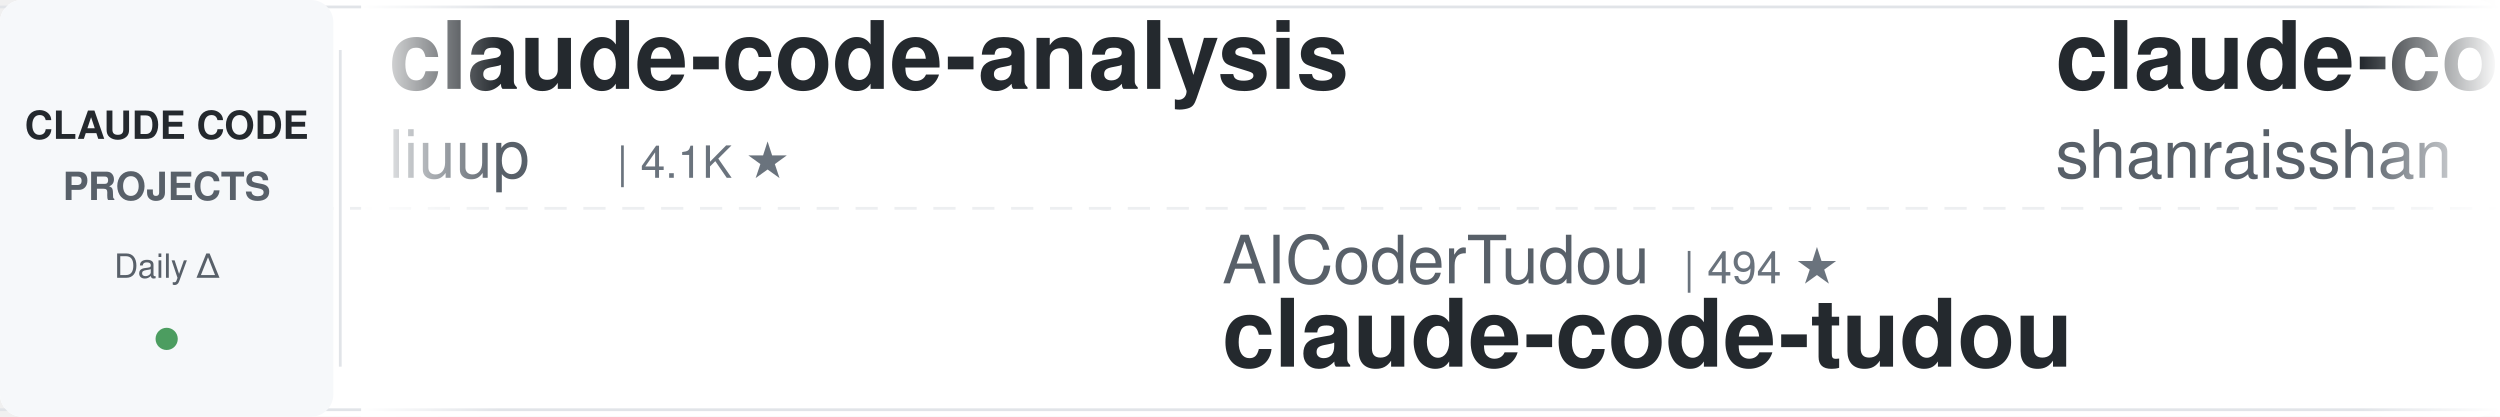
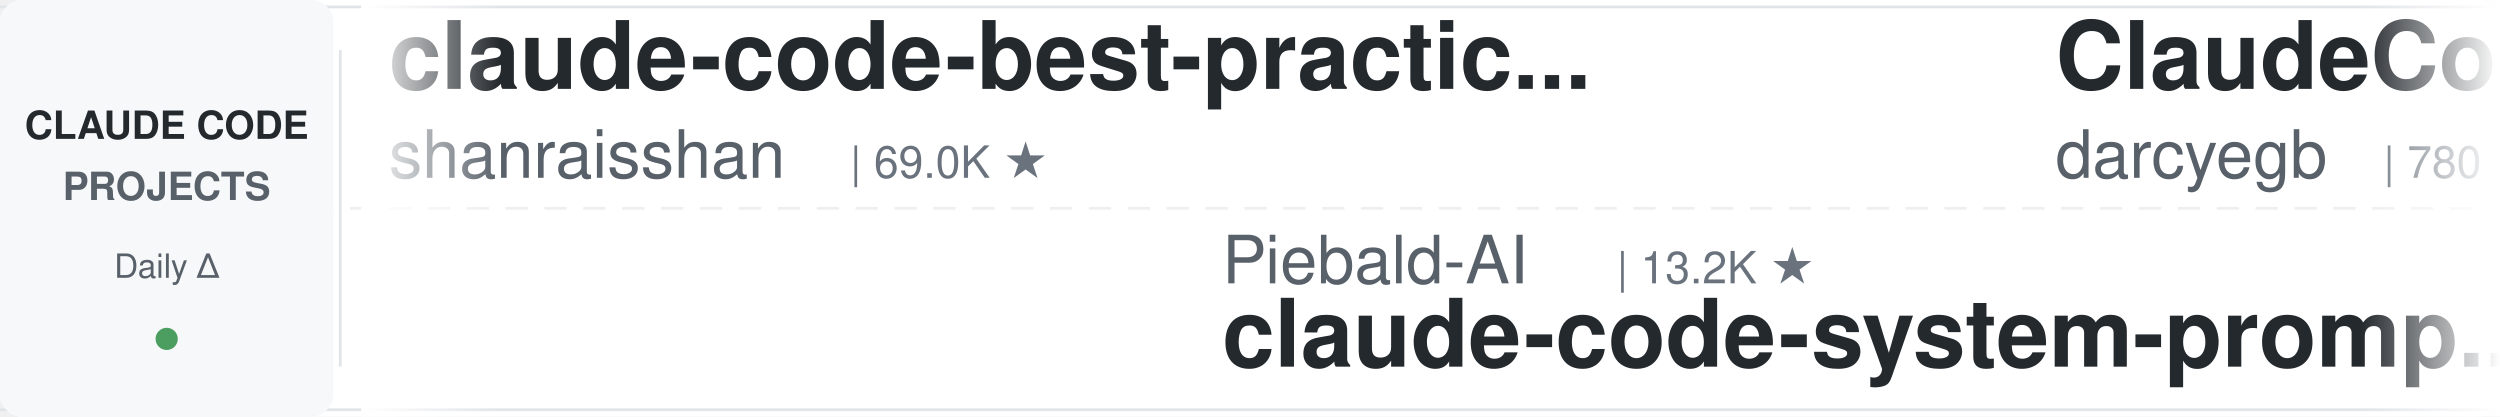
<svg xmlns="http://www.w3.org/2000/svg" width="900" height="150">
  <defs>
    <linearGradient id="leftFade" x1="0%" y1="0%" x2="100%" y2="0%">
      <stop offset="0%" style="stop-color:#ffffff;stop-opacity:1" />
      <stop offset="100%" style="stop-color:#ffffff;stop-opacity:0" />
    </linearGradient>
    <linearGradient id="rightFade" x1="0%" y1="0%" x2="100%" y2="0%">
      <stop offset="0%" style="stop-color:#ffffff;stop-opacity:0" />
      <stop offset="100%" style="stop-color:#ffffff;stop-opacity:1" />
    </linearGradient>
  </defs>
  <rect width="900" height="150" fill="#ffffff" rx="8" />
  <rect x="0" y="2" width="900" height="1" fill="#e1e4e8" />
  <rect x="0" y="147" width="900" height="1" fill="#e1e4e8" />
  <line x1="0" y1="75" x2="900" y2="75" stroke="#e1e4e8" stroke-width="1" stroke-dasharray="8 6" opacity="0.6" />
  <rect x="0" y="0" width="120" height="150" fill="#f6f8fa" rx="8" />
  <text x="60" y="50" font-family="-apple-system, BlinkMacSystemFont, 'Segoe UI', Helvetica, Arial, sans-serif" font-size="14" font-weight="600" fill="#24292e" text-anchor="middle">CLAUDE CODE</text>
  <text x="60" y="72" font-family="-apple-system, BlinkMacSystemFont, 'Segoe UI', Helvetica, Arial, sans-serif" font-size="14" font-weight="600" fill="#586069" text-anchor="middle">PROJECTS</text>
  <text x="60" y="100" font-family="-apple-system, BlinkMacSystemFont, 'Segoe UI', Helvetica, Arial, sans-serif" font-size="12" font-weight="500" fill="#586069" text-anchor="middle">Daily Δ</text>
  <circle cx="60" cy="122" r="4" fill="#22863a" opacity="0.8" />
  <rect x="122" y="18" width="1" height="114" fill="#e1e4e8" />
  <clipPath id="tickerClip">
    <rect x="130" y="0" width="770" height="150" />
  </clipPath>
  <g clip-path="url(#tickerClip)">
    <g id="tickerItems">
      <animateTransform attributeName="transform" attributeType="XML" type="translate" from="0 0" to="-3000 0" dur="54s" repeatCount="indefinite" />
      <g transform="translate(0, 0)">
-         <text x="140" y="32" font-family="-apple-system, BlinkMacSystemFont, 'Segoe UI', Helvetica, Arial, sans-serif" font-size="34" font-weight="600" fill="#24292e">claude-code-analysis</text>
-         <text x="140" y="64" font-family="-apple-system, BlinkMacSystemFont, 'Segoe UI', Helvetica, Arial, sans-serif" font-size="24" font-weight="400" fill="#586069">liuup</text>
-         <text x="222" y="64" font-family="-apple-system, BlinkMacSystemFont, 'Segoe UI', Helvetica, Arial, sans-serif" font-size="16" font-weight="500" fill="#6a737d">| 4.1K ★</text>
-       </g>
-       <g transform="translate(300, 0)">
-         <text x="140" y="102" font-family="-apple-system, BlinkMacSystemFont, 'Segoe UI', Helvetica, Arial, sans-serif" font-size="24" font-weight="400" fill="#586069">AICoderTudou</text>
-         <text x="306" y="102" font-family="-apple-system, BlinkMacSystemFont, 'Segoe UI', Helvetica, Arial, sans-serif" font-size="16" font-weight="500" fill="#6a737d">| 494 ★</text>
-         <text x="140" y="132" font-family="-apple-system, BlinkMacSystemFont, 'Segoe UI', Helvetica, Arial, sans-serif" font-size="34" font-weight="600" fill="#24292e">claude-code-tudou</text>
-       </g>
-       <g transform="translate(600, 0)">
        <text x="140" y="32" font-family="-apple-system, BlinkMacSystemFont, 'Segoe UI', Helvetica, Arial, sans-serif" font-size="34" font-weight="600" fill="#24292e">claude-code-best-practic...</text>
        <text x="140" y="64" font-family="-apple-system, BlinkMacSystemFont, 'Segoe UI', Helvetica, Arial, sans-serif" font-size="24" font-weight="400" fill="#586069">shanraisshan</text>
        <text x="306" y="64" font-family="-apple-system, BlinkMacSystemFont, 'Segoe UI', Helvetica, Arial, sans-serif" font-size="16" font-weight="500" fill="#6a737d">| 69.0K ★</text>
      </g>
+       <g transform="translate(300, 0)">
+         <text x="140" y="102" font-family="-apple-system, BlinkMacSystemFont, 'Segoe UI', Helvetica, Arial, sans-serif" font-size="24" font-weight="400" fill="#586069">Piebald-AI</text>
+         <text x="282" y="102" font-family="-apple-system, BlinkMacSystemFont, 'Segoe UI', Helvetica, Arial, sans-serif" font-size="16" font-weight="500" fill="#6a737d">| 13.2K ★</text>
+         <text x="140" y="132" font-family="-apple-system, BlinkMacSystemFont, 'Segoe UI', Helvetica, Arial, sans-serif" font-size="34" font-weight="600" fill="#24292e">claude-code-system-promp...</text>
+       </g>
+       <g transform="translate(600, 0)">
+         <text x="140" y="32" font-family="-apple-system, BlinkMacSystemFont, 'Segoe UI', Helvetica, Arial, sans-serif" font-size="34" font-weight="600" fill="#24292e">ClaudeCodeAgents</text>
+         <text x="140" y="64" font-family="-apple-system, BlinkMacSystemFont, 'Segoe UI', Helvetica, Arial, sans-serif" font-size="24" font-weight="400" fill="#586069">darcyegb</text>
+         <text x="258" y="64" font-family="-apple-system, BlinkMacSystemFont, 'Segoe UI', Helvetica, Arial, sans-serif" font-size="16" font-weight="500" fill="#6a737d">| 780 ★</text>
+       </g>
      <g transform="translate(900, 0)">
-         <text x="140" y="102" font-family="-apple-system, BlinkMacSystemFont, 'Segoe UI', Helvetica, Arial, sans-serif" font-size="24" font-weight="400" fill="#586069">kodu-ai</text>
-         <text x="246" y="102" font-family="-apple-system, BlinkMacSystemFont, 'Segoe UI', Helvetica, Arial, sans-serif" font-size="16" font-weight="500" fill="#6a737d">| 5.2K ★</text>
-         <text x="140" y="132" font-family="-apple-system, BlinkMacSystemFont, 'Segoe UI', Helvetica, Arial, sans-serif" font-size="34" font-weight="600" fill="#24292e">claude-coder</text>
+         <text x="140" y="102" font-family="-apple-system, BlinkMacSystemFont, 'Segoe UI', Helvetica, Arial, sans-serif" font-size="24" font-weight="400" fill="#586069">techjarves</text>
+         <text x="282" y="102" font-family="-apple-system, BlinkMacSystemFont, 'Segoe UI', Helvetica, Arial, sans-serif" font-size="16" font-weight="500" fill="#6a737d">| 1.6K ★</text>
+         <text x="140" y="132" font-family="-apple-system, BlinkMacSystemFont, 'Segoe UI', Helvetica, Arial, sans-serif" font-size="34" font-weight="600" fill="#24292e">ClaudeCode-Portable</text>
      </g>
      <g transform="translate(1200, 0)">
+         <text x="140" y="32" font-family="-apple-system, BlinkMacSystemFont, 'Segoe UI', Helvetica, Arial, sans-serif" font-size="34" font-weight="600" fill="#24292e">claude-code-source</text>
+         <text x="140" y="64" font-family="-apple-system, BlinkMacSystemFont, 'Segoe UI', Helvetica, Arial, sans-serif" font-size="24" font-weight="400" fill="#586069">hangsman</text>
+         <text x="258" y="64" font-family="-apple-system, BlinkMacSystemFont, 'Segoe UI', Helvetica, Arial, sans-serif" font-size="16" font-weight="500" fill="#6a737d">| 800 ★</text>
+       </g>
+       <g transform="translate(1500, 0)">
+         <text x="140" y="102" font-family="-apple-system, BlinkMacSystemFont, 'Segoe UI', Helvetica, Arial, sans-serif" font-size="24" font-weight="400" fill="#586069">Maciek-roboblog</text>
+         <text x="342" y="102" font-family="-apple-system, BlinkMacSystemFont, 'Segoe UI', Helvetica, Arial, sans-serif" font-size="16" font-weight="500" fill="#6a737d">| 8.8K ★</text>
+         <text x="140" y="132" font-family="-apple-system, BlinkMacSystemFont, 'Segoe UI', Helvetica, Arial, sans-serif" font-size="34" font-weight="600" fill="#24292e">Claude-Code-Usage-Monito...</text>
+       </g>
+       <g transform="translate(1800, 0)">
+         <text x="140" y="32" font-family="-apple-system, BlinkMacSystemFont, 'Segoe UI', Helvetica, Arial, sans-serif" font-size="34" font-weight="600" fill="#24292e">claude-code-infrastructu...</text>
+         <text x="140" y="64" font-family="-apple-system, BlinkMacSystemFont, 'Segoe UI', Helvetica, Arial, sans-serif" font-size="24" font-weight="400" fill="#586069">diet103</text>
+         <text x="246" y="64" font-family="-apple-system, BlinkMacSystemFont, 'Segoe UI', Helvetica, Arial, sans-serif" font-size="16" font-weight="500" fill="#6a737d">| 10.1K ★</text>
+       </g>
+       <g transform="translate(2100, 0)">
+         <text x="140" y="102" font-family="-apple-system, BlinkMacSystemFont, 'Segoe UI', Helvetica, Arial, sans-serif" font-size="24" font-weight="400" fill="#586069">1rgs</text>
+         <text x="210" y="102" font-family="-apple-system, BlinkMacSystemFont, 'Segoe UI', Helvetica, Arial, sans-serif" font-size="16" font-weight="500" fill="#6a737d">| 3.8K ★</text>
+         <text x="140" y="132" font-family="-apple-system, BlinkMacSystemFont, 'Segoe UI', Helvetica, Arial, sans-serif" font-size="34" font-weight="600" fill="#24292e">claude-code-proxy</text>
+       </g>
+       <g transform="translate(2400, 0)">
        <text x="140" y="32" font-family="-apple-system, BlinkMacSystemFont, 'Segoe UI', Helvetica, Arial, sans-serif" font-size="34" font-weight="600" fill="#24292e">ECC</text>
        <text x="140" y="64" font-family="-apple-system, BlinkMacSystemFont, 'Segoe UI', Helvetica, Arial, sans-serif" font-size="24" font-weight="400" fill="#586069">affaan-m</text>
-         <text x="258" y="64" font-family="-apple-system, BlinkMacSystemFont, 'Segoe UI', Helvetica, Arial, sans-serif" font-size="16" font-weight="500" fill="#6a737d">| 302.4K ★</text>
-       </g>
-       <g transform="translate(1500, 0)">
-         <text x="140" y="102" font-family="-apple-system, BlinkMacSystemFont, 'Segoe UI', Helvetica, Arial, sans-serif" font-size="24" font-weight="400" fill="#586069">edmund-io</text>
-         <text x="270" y="102" font-family="-apple-system, BlinkMacSystemFont, 'Segoe UI', Helvetica, Arial, sans-serif" font-size="16" font-weight="500" fill="#6a737d">| 1.5K ★</text>
-         <text x="140" y="132" font-family="-apple-system, BlinkMacSystemFont, 'Segoe UI', Helvetica, Arial, sans-serif" font-size="34" font-weight="600" fill="#24292e">edmunds-claude-code</text>
-       </g>
-       <g transform="translate(1800, 0)">
-         <text x="140" y="32" font-family="-apple-system, BlinkMacSystemFont, 'Segoe UI', Helvetica, Arial, sans-serif" font-size="34" font-weight="600" fill="#24292e">claude-code-telegram</text>
-         <text x="140" y="64" font-family="-apple-system, BlinkMacSystemFont, 'Segoe UI', Helvetica, Arial, sans-serif" font-size="24" font-weight="400" fill="#586069">overwirehq</text>
-         <text x="282" y="64" font-family="-apple-system, BlinkMacSystemFont, 'Segoe UI', Helvetica, Arial, sans-serif" font-size="16" font-weight="500" fill="#6a737d">| 2.8K ★</text>
-       </g>
-       <g transform="translate(2100, 0)">
-         <text x="140" y="102" font-family="-apple-system, BlinkMacSystemFont, 'Segoe UI', Helvetica, Arial, sans-serif" font-size="24" font-weight="400" fill="#586069">wesammustafa</text>
-         <text x="306" y="102" font-family="-apple-system, BlinkMacSystemFont, 'Segoe UI', Helvetica, Arial, sans-serif" font-size="16" font-weight="500" fill="#6a737d">| 3.7K ★</text>
-         <text x="140" y="132" font-family="-apple-system, BlinkMacSystemFont, 'Segoe UI', Helvetica, Arial, sans-serif" font-size="34" font-weight="600" fill="#24292e">Claude-Code-Quest</text>
-       </g>
-       <g transform="translate(2400, 0)">
-         <text x="140" y="32" font-family="-apple-system, BlinkMacSystemFont, 'Segoe UI', Helvetica, Arial, sans-serif" font-size="34" font-weight="600" fill="#24292e">Claude-Code-Game-Studios</text>
-         <text x="140" y="64" font-family="-apple-system, BlinkMacSystemFont, 'Segoe UI', Helvetica, Arial, sans-serif" font-size="24" font-weight="400" fill="#586069">Donchitos</text>
-         <text x="270" y="64" font-family="-apple-system, BlinkMacSystemFont, 'Segoe UI', Helvetica, Arial, sans-serif" font-size="16" font-weight="500" fill="#6a737d">| 38.9K ★</text>
+         <text x="258" y="64" font-family="-apple-system, BlinkMacSystemFont, 'Segoe UI', Helvetica, Arial, sans-serif" font-size="16" font-weight="500" fill="#6a737d">| 302.5K ★</text>
      </g>
      <g transform="translate(2700, 0)">
-         <text x="140" y="102" font-family="-apple-system, BlinkMacSystemFont, 'Segoe UI', Helvetica, Arial, sans-serif" font-size="24" font-weight="400" fill="#586069">JrCx7scC</text>
-         <text x="258" y="102" font-family="-apple-system, BlinkMacSystemFont, 'Segoe UI', Helvetica, Arial, sans-serif" font-size="16" font-weight="500" fill="#6a737d">| 377 ★</text>
-         <text x="140" y="132" font-family="-apple-system, BlinkMacSystemFont, 'Segoe UI', Helvetica, Arial, sans-serif" font-size="34" font-weight="600" fill="#24292e">claude-code-source</text>
+         <text x="140" y="102" font-family="-apple-system, BlinkMacSystemFont, 'Segoe UI', Helvetica, Arial, sans-serif" font-size="24" font-weight="400" fill="#586069">pedrohcgs</text>
+         <text x="270" y="102" font-family="-apple-system, BlinkMacSystemFont, 'Segoe UI', Helvetica, Arial, sans-serif" font-size="16" font-weight="500" fill="#6a737d">| 1.7K ★</text>
+         <text x="140" y="132" font-family="-apple-system, BlinkMacSystemFont, 'Segoe UI', Helvetica, Arial, sans-serif" font-size="34" font-weight="600" fill="#24292e">claude-code-my-workflow</text>
      </g>
      <g transform="translate(3000, 0)">
-         <text x="140" y="32" font-family="-apple-system, BlinkMacSystemFont, 'Segoe UI', Helvetica, Arial, sans-serif" font-size="34" font-weight="600" fill="#24292e">claude-code-analysis</text>
-         <text x="140" y="64" font-family="-apple-system, BlinkMacSystemFont, 'Segoe UI', Helvetica, Arial, sans-serif" font-size="24" font-weight="400" fill="#586069">liuup</text>
-         <text x="222" y="64" font-family="-apple-system, BlinkMacSystemFont, 'Segoe UI', Helvetica, Arial, sans-serif" font-size="16" font-weight="500" fill="#6a737d">| 4.1K ★</text>
-       </g>
-       <g transform="translate(3300, 0)">
-         <text x="140" y="102" font-family="-apple-system, BlinkMacSystemFont, 'Segoe UI', Helvetica, Arial, sans-serif" font-size="24" font-weight="400" fill="#586069">AICoderTudou</text>
-         <text x="306" y="102" font-family="-apple-system, BlinkMacSystemFont, 'Segoe UI', Helvetica, Arial, sans-serif" font-size="16" font-weight="500" fill="#6a737d">| 494 ★</text>
-         <text x="140" y="132" font-family="-apple-system, BlinkMacSystemFont, 'Segoe UI', Helvetica, Arial, sans-serif" font-size="34" font-weight="600" fill="#24292e">claude-code-tudou</text>
-       </g>
-       <g transform="translate(3600, 0)">
        <text x="140" y="32" font-family="-apple-system, BlinkMacSystemFont, 'Segoe UI', Helvetica, Arial, sans-serif" font-size="34" font-weight="600" fill="#24292e">claude-code-best-practic...</text>
        <text x="140" y="64" font-family="-apple-system, BlinkMacSystemFont, 'Segoe UI', Helvetica, Arial, sans-serif" font-size="24" font-weight="400" fill="#586069">shanraisshan</text>
        <text x="306" y="64" font-family="-apple-system, BlinkMacSystemFont, 'Segoe UI', Helvetica, Arial, sans-serif" font-size="16" font-weight="500" fill="#6a737d">| 69.0K ★</text>
      </g>
+       <g transform="translate(3300, 0)">
+         <text x="140" y="102" font-family="-apple-system, BlinkMacSystemFont, 'Segoe UI', Helvetica, Arial, sans-serif" font-size="24" font-weight="400" fill="#586069">Piebald-AI</text>
+         <text x="282" y="102" font-family="-apple-system, BlinkMacSystemFont, 'Segoe UI', Helvetica, Arial, sans-serif" font-size="16" font-weight="500" fill="#6a737d">| 13.2K ★</text>
+         <text x="140" y="132" font-family="-apple-system, BlinkMacSystemFont, 'Segoe UI', Helvetica, Arial, sans-serif" font-size="34" font-weight="600" fill="#24292e">claude-code-system-promp...</text>
+       </g>
+       <g transform="translate(3600, 0)">
+         <text x="140" y="32" font-family="-apple-system, BlinkMacSystemFont, 'Segoe UI', Helvetica, Arial, sans-serif" font-size="34" font-weight="600" fill="#24292e">ClaudeCodeAgents</text>
+         <text x="140" y="64" font-family="-apple-system, BlinkMacSystemFont, 'Segoe UI', Helvetica, Arial, sans-serif" font-size="24" font-weight="400" fill="#586069">darcyegb</text>
+         <text x="258" y="64" font-family="-apple-system, BlinkMacSystemFont, 'Segoe UI', Helvetica, Arial, sans-serif" font-size="16" font-weight="500" fill="#6a737d">| 780 ★</text>
+       </g>
      <g transform="translate(3900, 0)">
-         <text x="140" y="102" font-family="-apple-system, BlinkMacSystemFont, 'Segoe UI', Helvetica, Arial, sans-serif" font-size="24" font-weight="400" fill="#586069">kodu-ai</text>
-         <text x="246" y="102" font-family="-apple-system, BlinkMacSystemFont, 'Segoe UI', Helvetica, Arial, sans-serif" font-size="16" font-weight="500" fill="#6a737d">| 5.2K ★</text>
-         <text x="140" y="132" font-family="-apple-system, BlinkMacSystemFont, 'Segoe UI', Helvetica, Arial, sans-serif" font-size="34" font-weight="600" fill="#24292e">claude-coder</text>
+         <text x="140" y="102" font-family="-apple-system, BlinkMacSystemFont, 'Segoe UI', Helvetica, Arial, sans-serif" font-size="24" font-weight="400" fill="#586069">techjarves</text>
+         <text x="282" y="102" font-family="-apple-system, BlinkMacSystemFont, 'Segoe UI', Helvetica, Arial, sans-serif" font-size="16" font-weight="500" fill="#6a737d">| 1.6K ★</text>
+         <text x="140" y="132" font-family="-apple-system, BlinkMacSystemFont, 'Segoe UI', Helvetica, Arial, sans-serif" font-size="34" font-weight="600" fill="#24292e">ClaudeCode-Portable</text>
      </g>
    </g>
  </g>
  <rect x="130" y="0" width="50" height="150" fill="url(#leftFade)" />
  <rect x="850" y="0" width="50" height="150" fill="url(#rightFade)" />
</svg>
